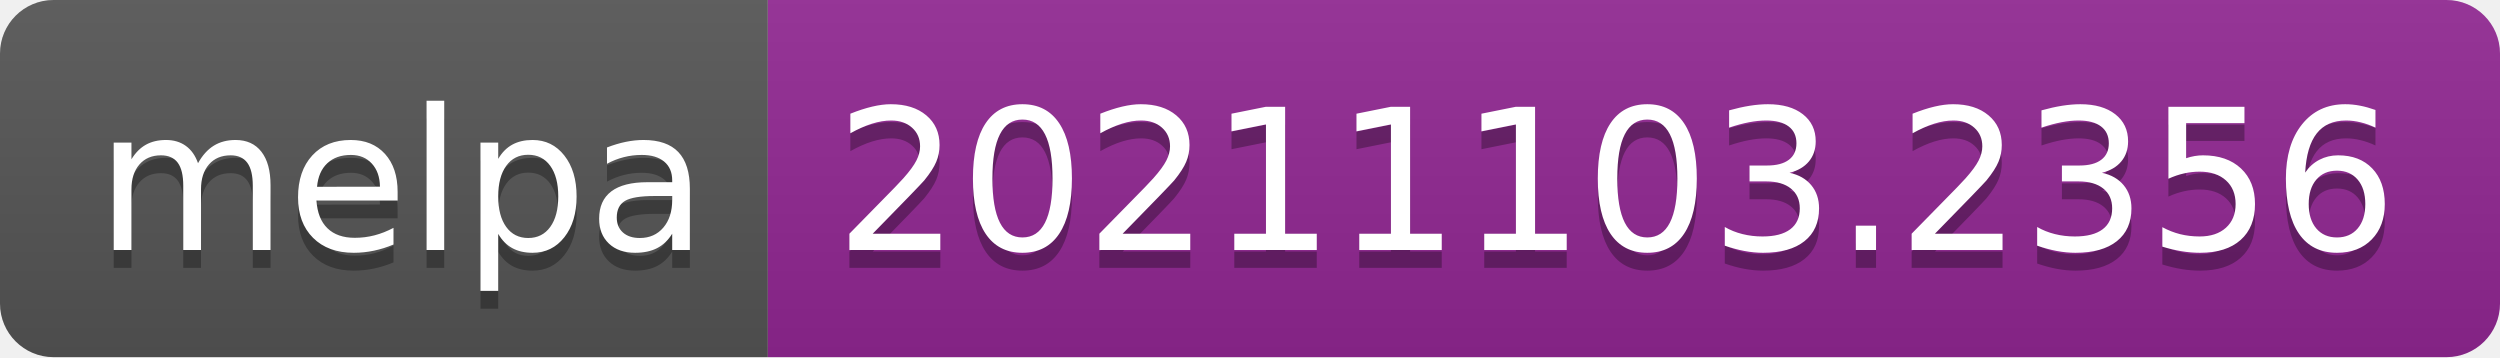
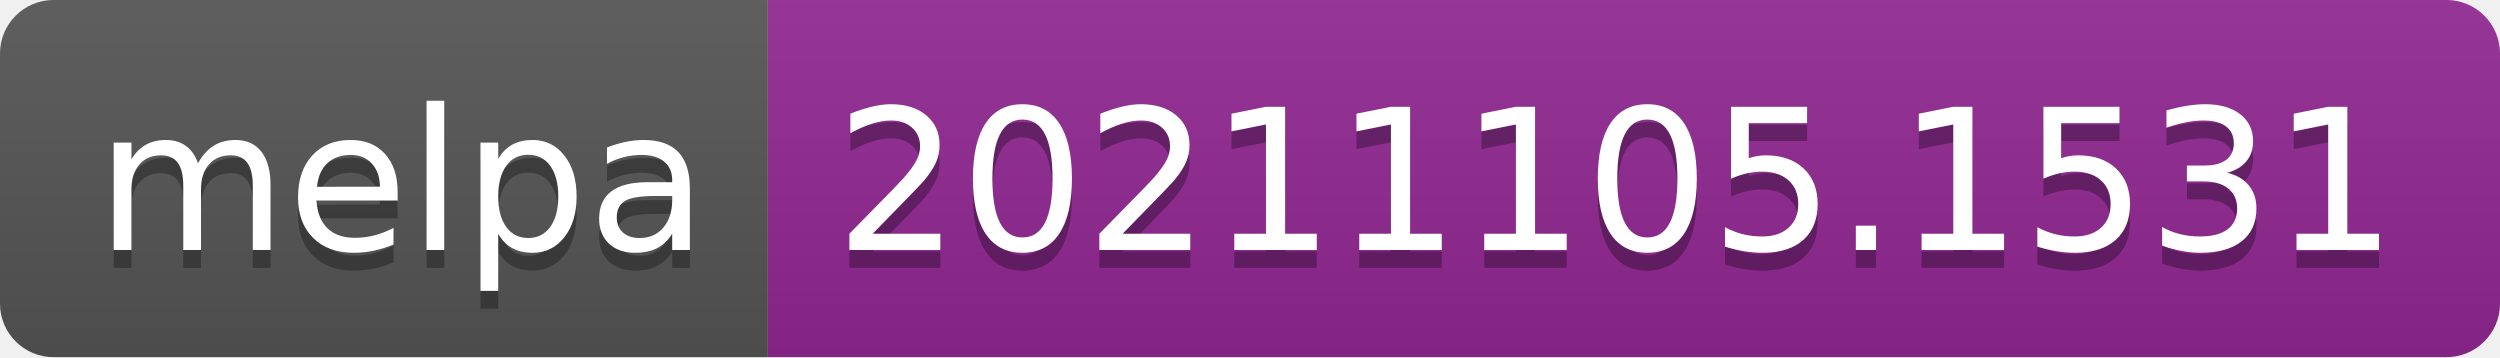
- <svg xmlns="http://www.w3.org/2000/svg" width="140" height="20" role="img" aria-label="melpa: 20211103.2356">
+ <svg xmlns="http://www.w3.org/2000/svg" width="140" height="20" role="img" aria-label="melpa: 20211105.1531">
  <linearGradient id="s" x2="0" y2="100%">
    <stop offset="0" stop-color="#bbb" stop-opacity=".1" />
    <stop offset="1" stop-opacity=".1" />
  </linearGradient>
  <clipPath id="r">
    <rect width="140" height="20" rx="3" fill="#fff" />
  </clipPath>
  <g clip-path="url(#r)">
    <rect width="43" height="20" fill="#555" />
    <rect x="43" width="97" height="20" fill="#922793" />
    <rect width="140" height="20" fill="url(#s)" />
  </g>
  <g fill="#fff" text-anchor="middle" font-family="Verdana,Geneva,DejaVu Sans,sans-serif" text-rendering="geometricPrecision" font-size="110">
    <text aria-hidden="true" x="225" y="150" fill="#010101" fill-opacity=".3" transform="scale(.1)" textLength="330">melpa</text>
    <text x="225" y="140" transform="scale(.1)" fill="#fff" textLength="330">melpa</text>
-     <text aria-hidden="true" x="905" y="150" fill="#010101" fill-opacity=".3" transform="scale(.1)" textLength="870">20211103.2356</text>
-     <text x="905" y="140" transform="scale(.1)" fill="#fff" textLength="870">20211103.2356</text>
+     <text aria-hidden="true" x="905" y="150" fill="#010101" fill-opacity=".3" transform="scale(.1)" textLength="870">20211105.1531</text>
+     <text x="905" y="140" transform="scale(.1)" fill="#fff" textLength="870">20211105.1531</text>
  </g>
</svg>
